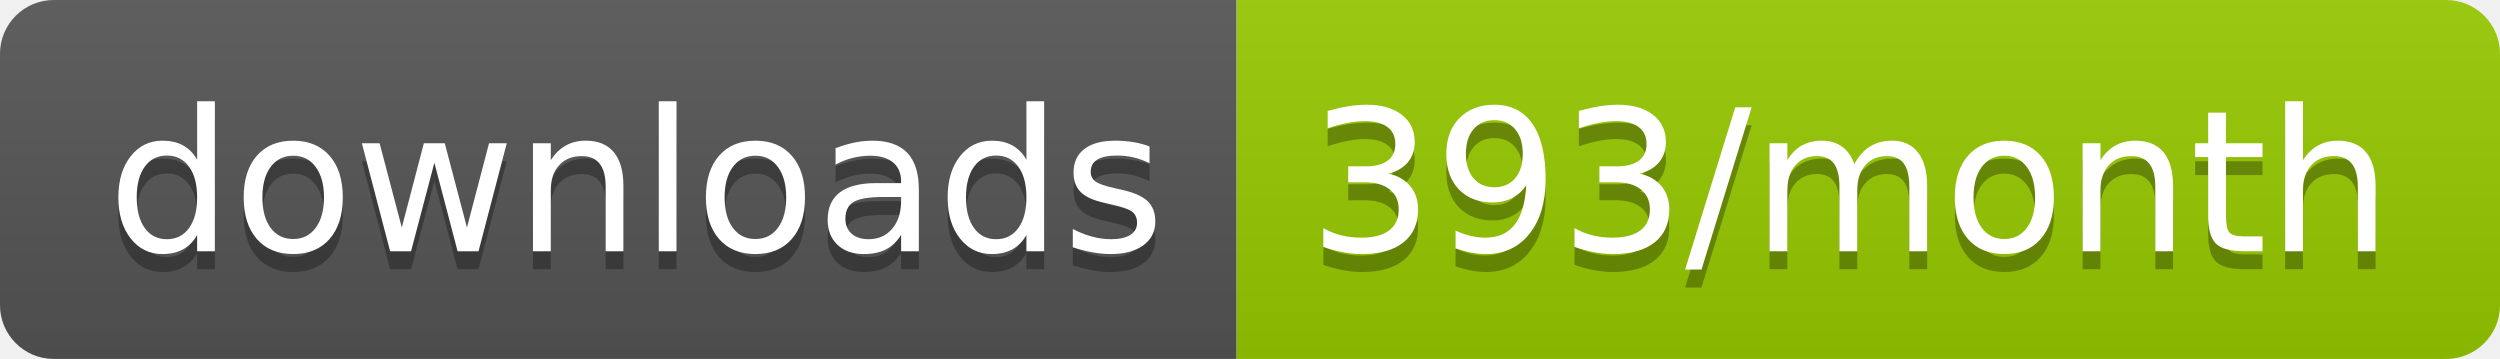
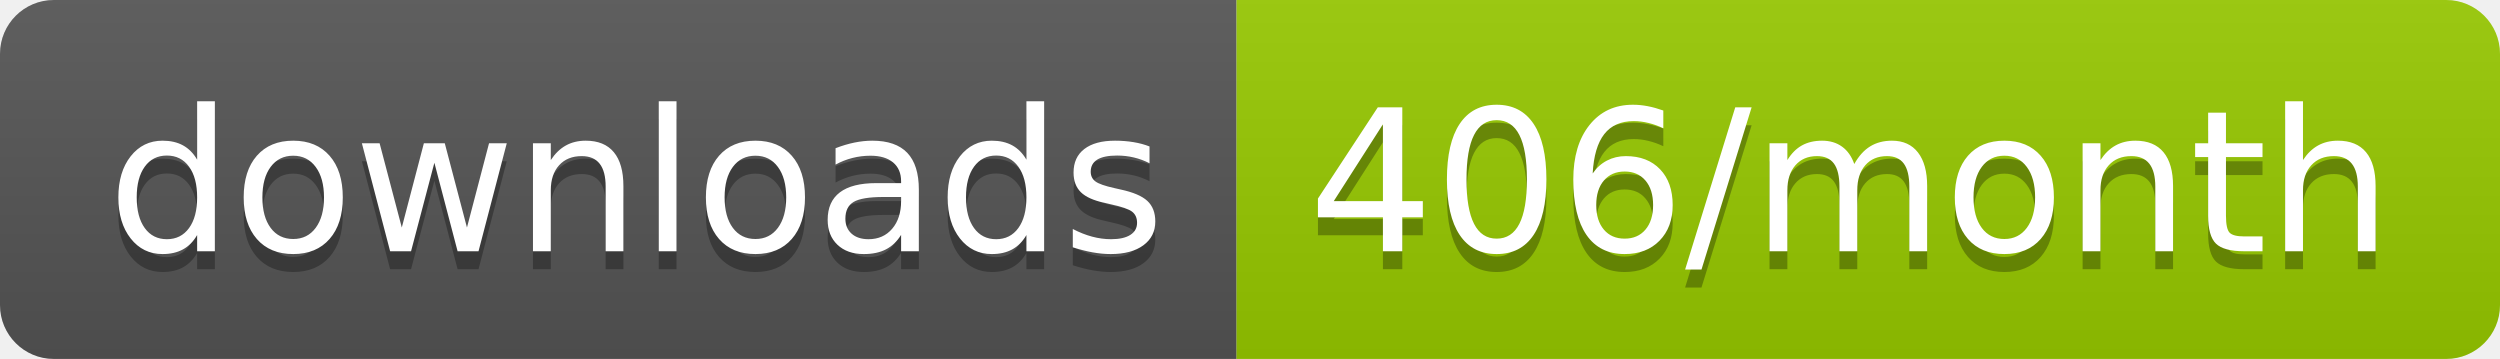
<svg xmlns="http://www.w3.org/2000/svg" width="139.3" height="20">
  <linearGradient id="smooth" x2="0" y2="100%">
    <stop offset="0" stop-color="#bbb" stop-opacity=".1" />
    <stop offset="1" stop-opacity=".1" />
  </linearGradient>
  <clipPath id="round">
    <rect width="139.3" height="20" rx="3" fill="#fff" />
  </clipPath>
  <g clip-path="url(#round)">
    <rect width="68.9" height="20" fill="#555" />
    <rect x="68.9" width="70.4" height="20" fill="#97CA00" />
    <rect width="139.3" height="20" fill="url(#smooth)" />
  </g>
  <g fill="#fff" text-anchor="middle" font-family="DejaVu Sans,Verdana,Geneva,sans-serif" font-size="110">
    <text x="354.5" y="150" fill="#010101" fill-opacity=".3" transform="scale(0.1)" textLength="589.0" lengthAdjust="spacing">downloads</text>
    <text x="354.5" y="140" transform="scale(0.1)" textLength="589.0" lengthAdjust="spacing">downloads</text>
-     <text x="1031.0" y="150" fill="#010101" fill-opacity=".3" transform="scale(0.1)" textLength="604.0" lengthAdjust="spacing">393/month</text>
-     <text x="1031.0" y="140" transform="scale(0.1)" textLength="604.0" lengthAdjust="spacing">393/month</text>
+     <text x="1031.0" y="150" fill="#010101" fill-opacity=".3" transform="scale(0.1)" textLength="604.0" lengthAdjust="spacing">406/month</text>
+     <text x="1031.0" y="140" transform="scale(0.1)" textLength="604.0" lengthAdjust="spacing">406/month</text>
  </g>
</svg>
